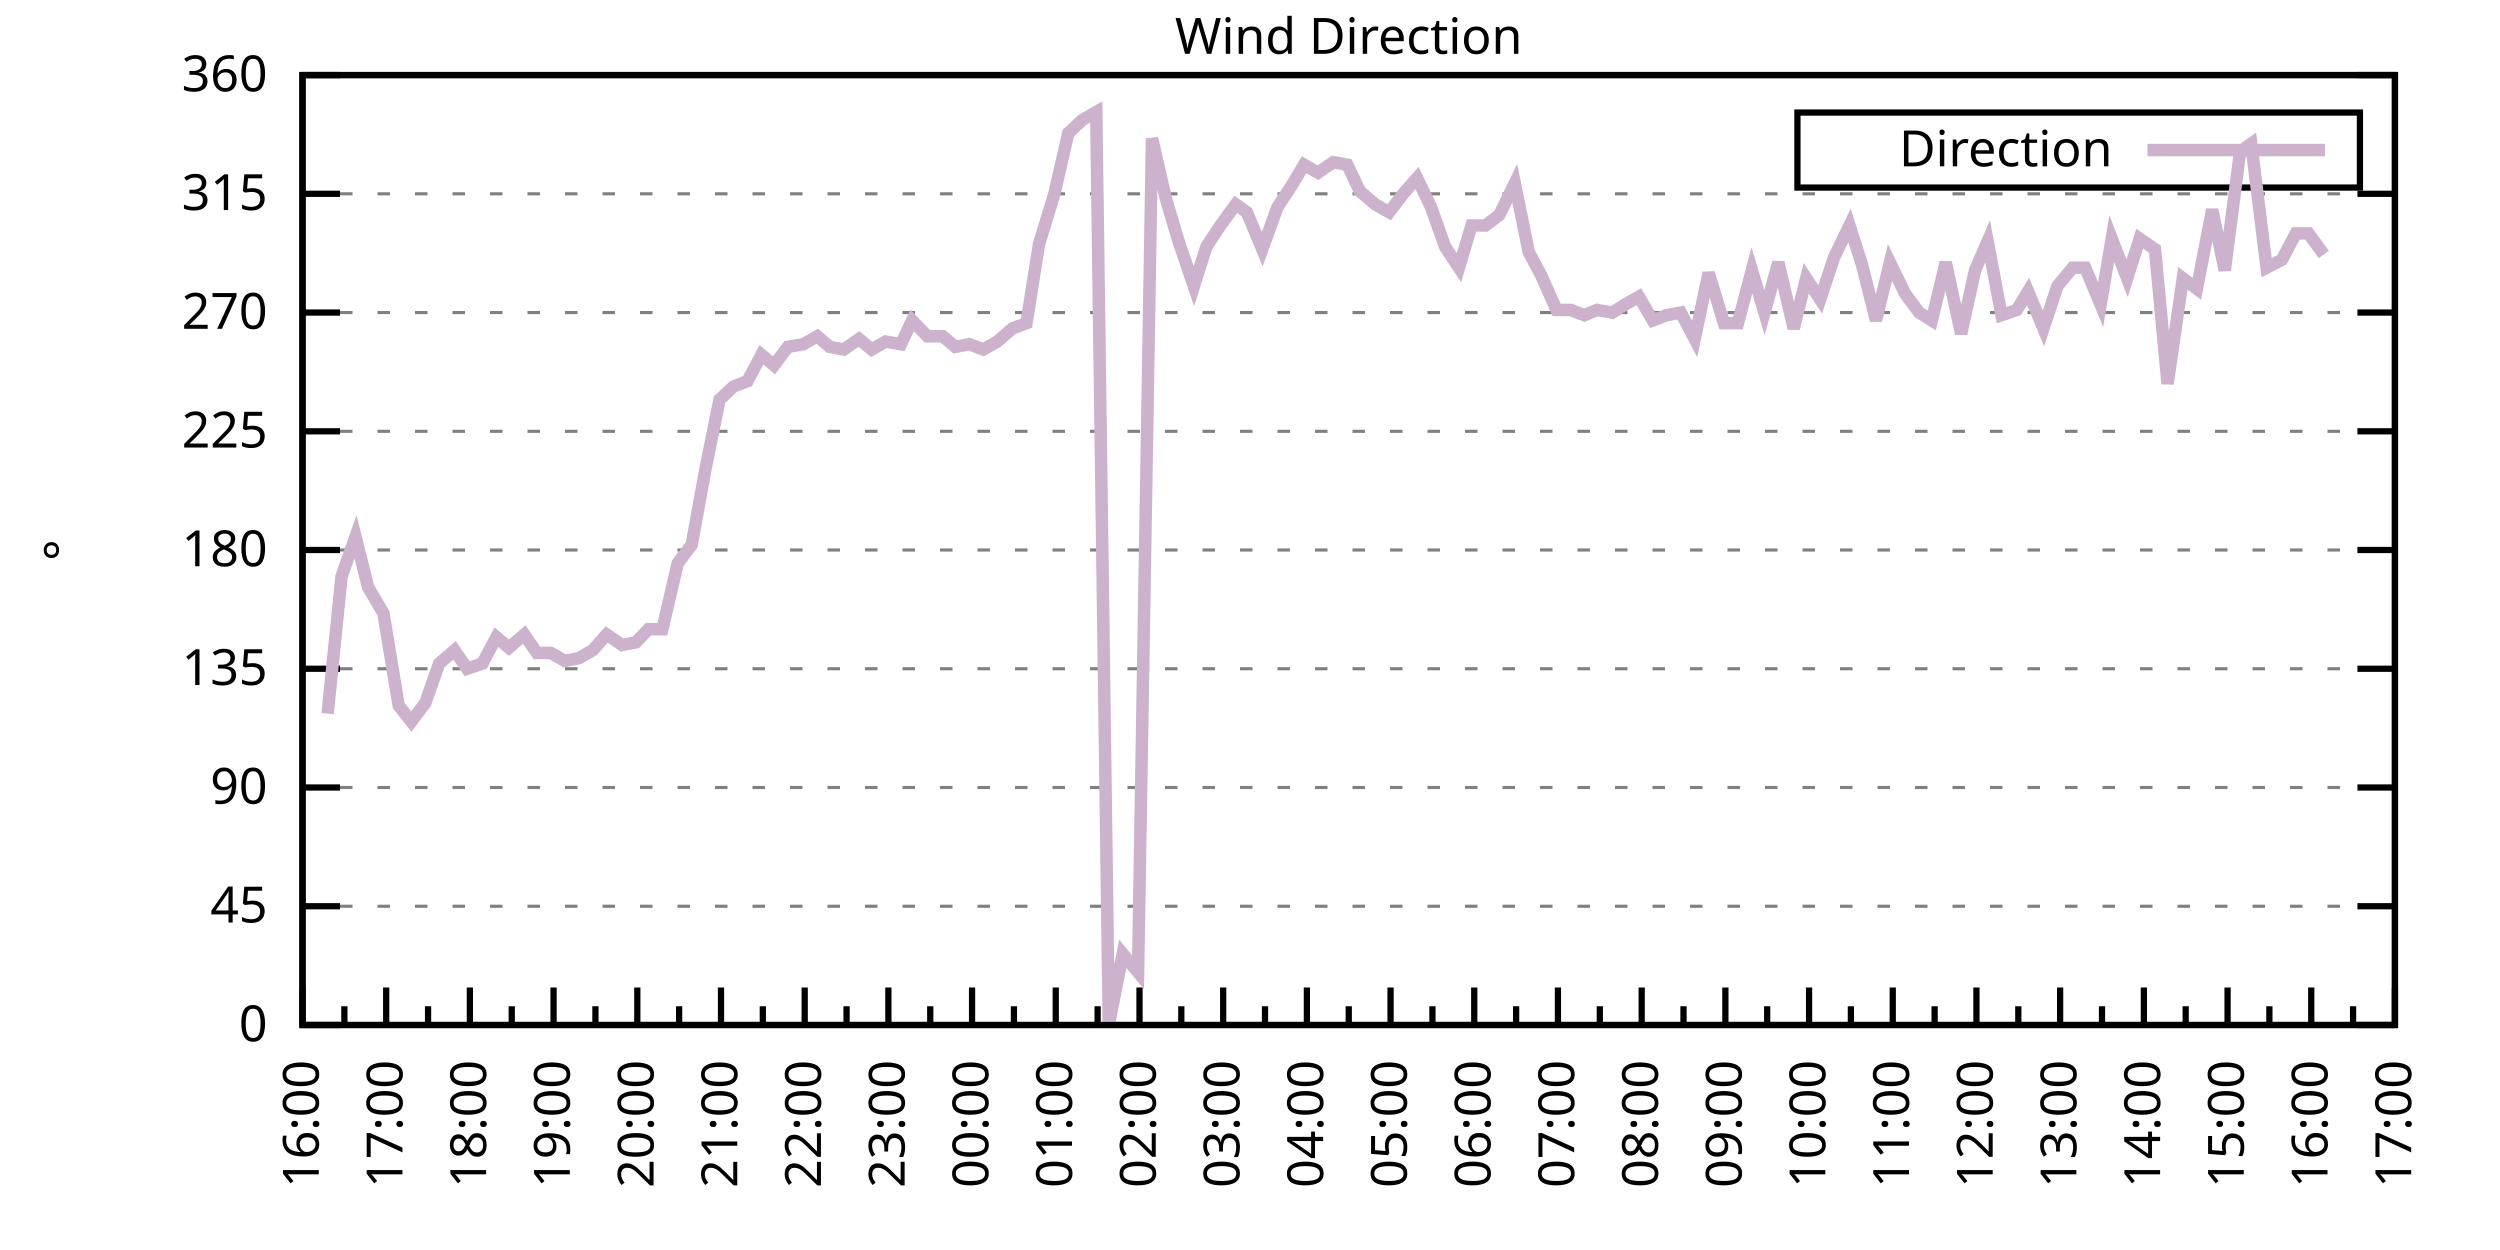
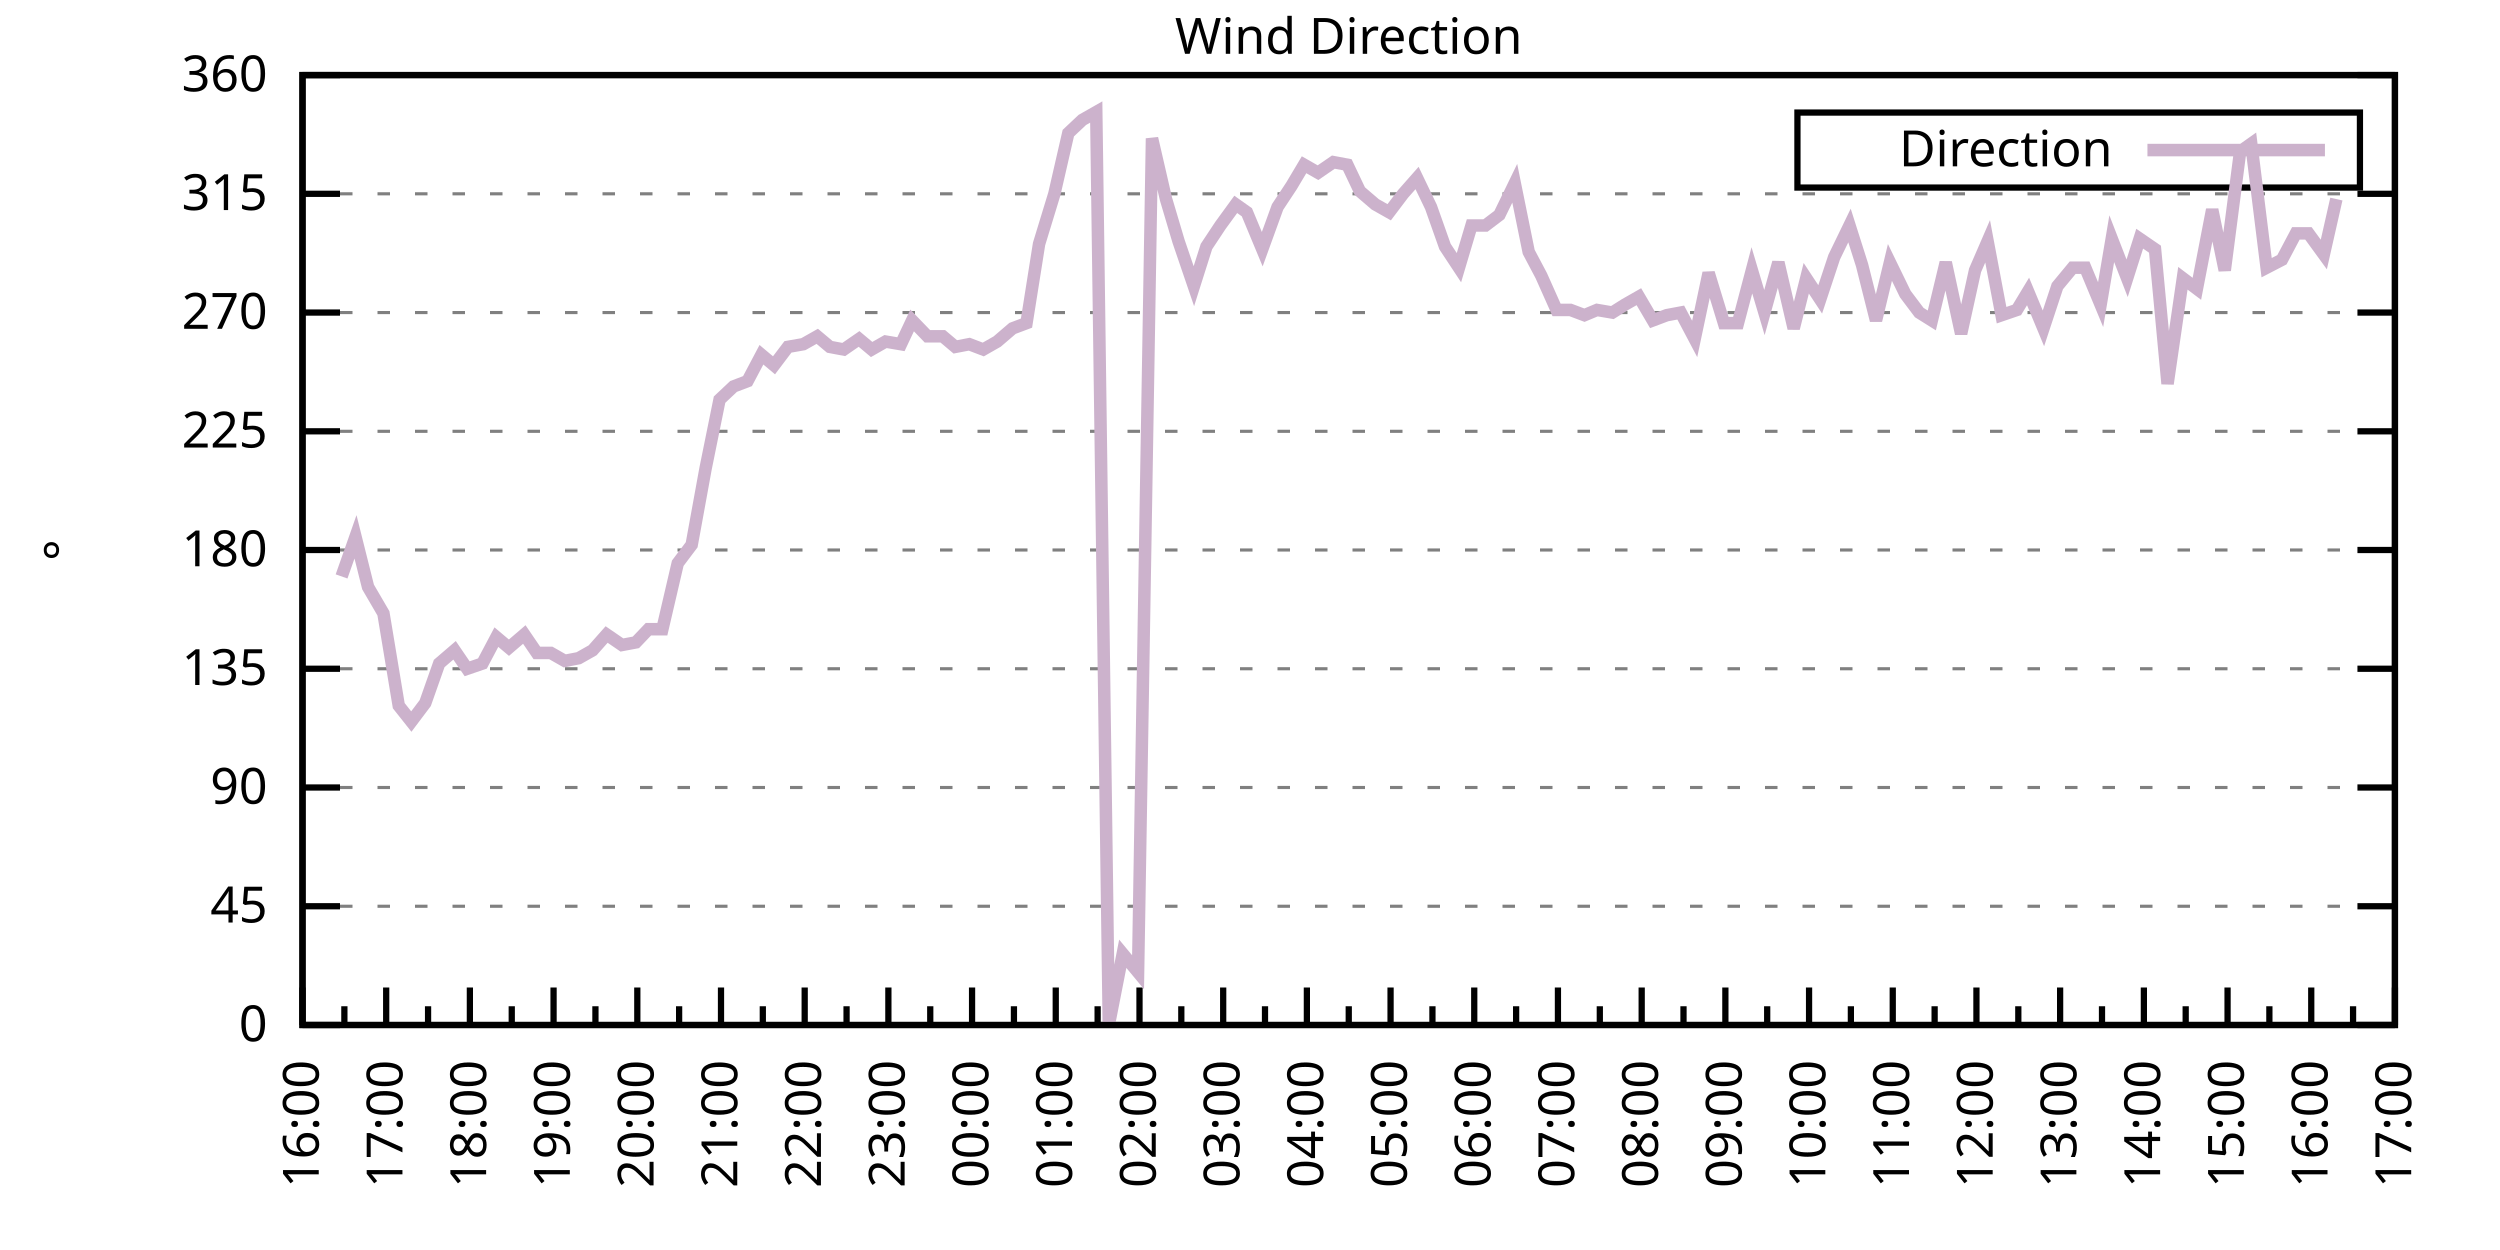
<svg xmlns="http://www.w3.org/2000/svg" xmlns:xlink="http://www.w3.org/1999/xlink" width="400" height="200" viewBox="0 0 400 200">
  <g id="gnuplot_canvas">
    <rect x="0" y="0" width="400" height="200" fill="none" />
    <defs>
      <circle id="gpDot" r="0.5" stroke-width="0.5" stroke="currentColor" />
      <path id="gpPt0" stroke-width="0.333" stroke="currentColor" d="M-1,0 h2 M0,-1 v2" />
      <path id="gpPt1" stroke-width="0.333" stroke="currentColor" d="M-1,-1 L1,1 M1,-1 L-1,1" />
      <path id="gpPt2" stroke-width="0.333" stroke="currentColor" d="M-1,0 L1,0 M0,-1 L0,1 M-1,-1 L1,1 M-1,1 L1,-1" />
      <rect id="gpPt3" stroke-width="0.333" stroke="currentColor" x="-1" y="-1" width="2" height="2" />
      <rect id="gpPt4" stroke-width="0.333" stroke="currentColor" fill="currentColor" x="-1" y="-1" width="2" height="2" />
      <circle id="gpPt5" stroke-width="0.333" stroke="currentColor" cx="0" cy="0" r="1" />
      <use xlink:href="#gpPt5" id="gpPt6" fill="currentColor" stroke="none" />
      <path id="gpPt7" stroke-width="0.333" stroke="currentColor" d="M0,-1.33 L-1.33,0.67 L1.33,0.67 z" />
      <use xlink:href="#gpPt7" id="gpPt8" fill="currentColor" stroke="none" />
      <use xlink:href="#gpPt7" id="gpPt9" stroke="currentColor" transform="rotate(180)" />
      <use xlink:href="#gpPt9" id="gpPt10" fill="currentColor" stroke="none" />
      <use xlink:href="#gpPt3" id="gpPt11" stroke="currentColor" transform="rotate(45)" />
      <use xlink:href="#gpPt11" id="gpPt12" fill="currentColor" stroke="none" />
      <path id="gpPt13" stroke-width="0.333" stroke="currentColor" d="M0,1.330 L1.265,0.411 L0.782,-1.067 L-0.782,-1.076 L-1.265,0.411 z" />
      <use xlink:href="#gpPt13" id="gpPt14" fill="currentColor" stroke="none" />
      <filter id="textbox" filterUnits="objectBoundingBox" x="0" y="0" height="1" width="1">
        <feFlood flood-color="white" flood-opacity="1" result="bgnd" />
        <feComposite in="SourceGraphic" in2="bgnd" operator="atop" />
      </filter>
      <filter id="greybox" filterUnits="objectBoundingBox" x="0" y="0" height="1" width="1">
        <feFlood flood-color="lightgrey" flood-opacity="1" result="grey" />
        <feComposite in="SourceGraphic" in2="grey" operator="atop" />
      </filter>
    </defs>
    <g fill="none" color="white" stroke="currentColor" stroke-width="1.00" stroke-linecap="butt" stroke-linejoin="miter">
</g>
    <g fill="none" color="black" stroke="currentColor" stroke-width="1.00" stroke-linecap="butt" stroke-linejoin="miter">
      <g stroke="none" shape-rendering="crispEdges">
        <polygon fill="rgb(255, 255, 255)" points="48.40,164.00 383.18,164.00 383.18,12.02 48.40,12.02 " />
      </g>
    </g>
    <g fill="none" color="black" stroke="currentColor" stroke-width="1.00" stroke-linecap="butt" stroke-linejoin="miter">
</g>
    <g fill="none" color="black" stroke="black" stroke-width="0.50" stroke-linecap="butt" stroke-linejoin="miter">
</g>
    <g fill="none" color="gray" stroke="currentColor" stroke-width="0.50" stroke-linecap="butt" stroke-linejoin="miter">
      <path stroke="gray" stroke-dasharray="2,4" class="gridline" d="M48.40,164.00 L383.19,164.00  " />
    </g>
    <g fill="none" color="gray" stroke="gray" stroke-width="1.00" stroke-linecap="butt" stroke-linejoin="miter">
</g>
    <g fill="none" color="black" stroke="currentColor" stroke-width="1.00" stroke-linecap="butt" stroke-linejoin="miter">
      <path stroke="black" d="M48.40,164.00 L54.40,164.00 M383.19,164.00 L377.19,164.00  " />
      <g transform="translate(42.80,166.60)" stroke="none" fill="black" font-family="Sans" font-size="8.00" text-anchor="end">
        <text>
          <tspan font-family="Sans"> 0</tspan>
        </text>
      </g>
    </g>
    <g fill="none" color="black" stroke="currentColor" stroke-width="1.00" stroke-linecap="butt" stroke-linejoin="miter">
</g>
    <g fill="none" color="black" stroke="black" stroke-width="0.50" stroke-linecap="butt" stroke-linejoin="miter">
</g>
    <g fill="none" color="gray" stroke="currentColor" stroke-width="0.50" stroke-linecap="butt" stroke-linejoin="miter">
      <path stroke="gray" stroke-dasharray="2,4" class="gridline" d="M48.40,145.00 L383.19,145.00  " />
    </g>
    <g fill="none" color="gray" stroke="gray" stroke-width="1.00" stroke-linecap="butt" stroke-linejoin="miter">
</g>
    <g fill="none" color="black" stroke="currentColor" stroke-width="1.00" stroke-linecap="butt" stroke-linejoin="miter">
      <path stroke="black" d="M48.40,145.00 L54.40,145.00 M383.19,145.00 L377.19,145.00  " />
      <g transform="translate(42.80,147.60)" stroke="none" fill="black" font-family="Sans" font-size="8.00" text-anchor="end">
        <text>
          <tspan font-family="Sans"> 45</tspan>
        </text>
      </g>
    </g>
    <g fill="none" color="black" stroke="currentColor" stroke-width="1.00" stroke-linecap="butt" stroke-linejoin="miter">
</g>
    <g fill="none" color="black" stroke="black" stroke-width="0.50" stroke-linecap="butt" stroke-linejoin="miter">
</g>
    <g fill="none" color="gray" stroke="currentColor" stroke-width="0.50" stroke-linecap="butt" stroke-linejoin="miter">
      <path stroke="gray" stroke-dasharray="2,4" class="gridline" d="M48.40,126.00 L383.19,126.00  " />
    </g>
    <g fill="none" color="gray" stroke="gray" stroke-width="1.00" stroke-linecap="butt" stroke-linejoin="miter">
</g>
    <g fill="none" color="black" stroke="currentColor" stroke-width="1.00" stroke-linecap="butt" stroke-linejoin="miter">
      <path stroke="black" d="M48.40,126.00 L54.40,126.00 M383.19,126.00 L377.19,126.00  " />
      <g transform="translate(42.80,128.60)" stroke="none" fill="black" font-family="Sans" font-size="8.00" text-anchor="end">
        <text>
          <tspan font-family="Sans"> 90</tspan>
        </text>
      </g>
    </g>
    <g fill="none" color="black" stroke="currentColor" stroke-width="1.00" stroke-linecap="butt" stroke-linejoin="miter">
</g>
    <g fill="none" color="black" stroke="black" stroke-width="0.50" stroke-linecap="butt" stroke-linejoin="miter">
</g>
    <g fill="none" color="gray" stroke="currentColor" stroke-width="0.50" stroke-linecap="butt" stroke-linejoin="miter">
      <path stroke="gray" stroke-dasharray="2,4" class="gridline" d="M48.40,107.00 L383.19,107.00  " />
    </g>
    <g fill="none" color="gray" stroke="gray" stroke-width="1.00" stroke-linecap="butt" stroke-linejoin="miter">
</g>
    <g fill="none" color="black" stroke="currentColor" stroke-width="1.00" stroke-linecap="butt" stroke-linejoin="miter">
      <path stroke="black" d="M48.40,107.00 L54.40,107.00 M383.19,107.00 L377.19,107.00  " />
      <g transform="translate(42.80,109.60)" stroke="none" fill="black" font-family="Sans" font-size="8.00" text-anchor="end">
        <text>
          <tspan font-family="Sans"> 135</tspan>
        </text>
      </g>
    </g>
    <g fill="none" color="black" stroke="currentColor" stroke-width="1.00" stroke-linecap="butt" stroke-linejoin="miter">
</g>
    <g fill="none" color="black" stroke="black" stroke-width="0.50" stroke-linecap="butt" stroke-linejoin="miter">
</g>
    <g fill="none" color="gray" stroke="currentColor" stroke-width="0.50" stroke-linecap="butt" stroke-linejoin="miter">
      <path stroke="gray" stroke-dasharray="2,4" class="gridline" d="M48.40,88.00 L383.19,88.00  " />
    </g>
    <g fill="none" color="gray" stroke="gray" stroke-width="1.00" stroke-linecap="butt" stroke-linejoin="miter">
</g>
    <g fill="none" color="black" stroke="currentColor" stroke-width="1.00" stroke-linecap="butt" stroke-linejoin="miter">
      <path stroke="black" d="M48.40,88.00 L54.40,88.00 M383.19,88.00 L377.19,88.00  " />
      <g transform="translate(42.80,90.60)" stroke="none" fill="black" font-family="Sans" font-size="8.00" text-anchor="end">
        <text>
          <tspan font-family="Sans"> 180</tspan>
        </text>
      </g>
    </g>
    <g fill="none" color="black" stroke="currentColor" stroke-width="1.00" stroke-linecap="butt" stroke-linejoin="miter">
</g>
    <g fill="none" color="black" stroke="black" stroke-width="0.50" stroke-linecap="butt" stroke-linejoin="miter">
</g>
    <g fill="none" color="gray" stroke="currentColor" stroke-width="0.50" stroke-linecap="butt" stroke-linejoin="miter">
      <path stroke="gray" stroke-dasharray="2,4" class="gridline" d="M48.40,69.01 L383.19,69.01  " />
    </g>
    <g fill="none" color="gray" stroke="gray" stroke-width="1.00" stroke-linecap="butt" stroke-linejoin="miter">
</g>
    <g fill="none" color="black" stroke="currentColor" stroke-width="1.00" stroke-linecap="butt" stroke-linejoin="miter">
      <path stroke="black" d="M48.40,69.01 L54.40,69.01 M383.19,69.01 L377.19,69.01  " />
      <g transform="translate(42.80,71.61)" stroke="none" fill="black" font-family="Sans" font-size="8.00" text-anchor="end">
        <text>
          <tspan font-family="Sans"> 225</tspan>
        </text>
      </g>
    </g>
    <g fill="none" color="black" stroke="currentColor" stroke-width="1.00" stroke-linecap="butt" stroke-linejoin="miter">
</g>
    <g fill="none" color="black" stroke="black" stroke-width="0.50" stroke-linecap="butt" stroke-linejoin="miter">
</g>
    <g fill="none" color="gray" stroke="currentColor" stroke-width="0.50" stroke-linecap="butt" stroke-linejoin="miter">
      <path stroke="gray" stroke-dasharray="2,4" class="gridline" d="M48.40,50.01 L383.19,50.01  " />
    </g>
    <g fill="none" color="gray" stroke="gray" stroke-width="1.00" stroke-linecap="butt" stroke-linejoin="miter">
</g>
    <g fill="none" color="black" stroke="currentColor" stroke-width="1.00" stroke-linecap="butt" stroke-linejoin="miter">
      <path stroke="black" d="M48.40,50.01 L54.40,50.01 M383.19,50.01 L377.19,50.01  " />
      <g transform="translate(42.80,52.61)" stroke="none" fill="black" font-family="Sans" font-size="8.00" text-anchor="end">
        <text>
          <tspan font-family="Sans"> 270</tspan>
        </text>
      </g>
    </g>
    <g fill="none" color="black" stroke="currentColor" stroke-width="1.00" stroke-linecap="butt" stroke-linejoin="miter">
</g>
    <g fill="none" color="black" stroke="black" stroke-width="0.50" stroke-linecap="butt" stroke-linejoin="miter">
</g>
    <g fill="none" color="gray" stroke="currentColor" stroke-width="0.50" stroke-linecap="butt" stroke-linejoin="miter">
      <path stroke="gray" stroke-dasharray="2,4" class="gridline" d="M48.40,31.01 L383.19,31.01  " />
    </g>
    <g fill="none" color="gray" stroke="gray" stroke-width="1.00" stroke-linecap="butt" stroke-linejoin="miter">
</g>
    <g fill="none" color="black" stroke="currentColor" stroke-width="1.00" stroke-linecap="butt" stroke-linejoin="miter">
      <path stroke="black" d="M48.40,31.01 L54.40,31.01 M383.19,31.01 L377.19,31.01  " />
      <g transform="translate(42.80,33.61)" stroke="none" fill="black" font-family="Sans" font-size="8.00" text-anchor="end">
        <text>
          <tspan font-family="Sans"> 315</tspan>
        </text>
      </g>
    </g>
    <g fill="none" color="black" stroke="currentColor" stroke-width="1.00" stroke-linecap="butt" stroke-linejoin="miter">
</g>
    <g fill="none" color="black" stroke="black" stroke-width="0.50" stroke-linecap="butt" stroke-linejoin="miter">
</g>
    <g fill="none" color="gray" stroke="currentColor" stroke-width="0.50" stroke-linecap="butt" stroke-linejoin="miter">
      <path stroke="gray" stroke-dasharray="2,4" class="gridline" d="M48.40,12.01 L383.19,12.01  " />
    </g>
    <g fill="none" color="gray" stroke="gray" stroke-width="1.00" stroke-linecap="butt" stroke-linejoin="miter">
</g>
    <g fill="none" color="black" stroke="currentColor" stroke-width="1.00" stroke-linecap="butt" stroke-linejoin="miter">
      <path stroke="black" d="M48.40,12.01 L54.40,12.01 M383.19,12.01 L377.19,12.01  " />
      <g transform="translate(42.80,14.61)" stroke="none" fill="black" font-family="Sans" font-size="8.00" text-anchor="end">
        <text>
          <tspan font-family="Sans"> 360</tspan>
        </text>
      </g>
    </g>
    <g fill="none" color="black" stroke="currentColor" stroke-width="1.00" stroke-linecap="butt" stroke-linejoin="miter">
      <path stroke="black" d="M48.40,164.00 L48.40,158.00  " />
      <g transform="translate(51.00,169.60) rotate(270)" stroke="none" fill="black" font-family="Sans" font-size="8.00" text-anchor="end">
        <text>
          <tspan font-family="Sans">16:00</tspan>
        </text>
      </g>
    </g>
    <g fill="none" color="black" stroke="currentColor" stroke-width="1.00" stroke-linecap="butt" stroke-linejoin="miter">
      <path stroke="black" d="M55.10,164.00 L55.10,161.00 M61.79,164.00 L61.79,158.00  " />
      <g transform="translate(64.39,169.60) rotate(270)" stroke="none" fill="black" font-family="Sans" font-size="8.00" text-anchor="end">
        <text>
          <tspan font-family="Sans">17:00</tspan>
        </text>
      </g>
    </g>
    <g fill="none" color="black" stroke="currentColor" stroke-width="1.00" stroke-linecap="butt" stroke-linejoin="miter">
      <path stroke="black" d="M68.49,164.00 L68.49,161.00 M75.18,164.00 L75.18,158.00  " />
      <g transform="translate(77.78,169.60) rotate(270)" stroke="none" fill="black" font-family="Sans" font-size="8.00" text-anchor="end">
        <text>
          <tspan font-family="Sans">18:00</tspan>
        </text>
      </g>
    </g>
    <g fill="none" color="black" stroke="currentColor" stroke-width="1.00" stroke-linecap="butt" stroke-linejoin="miter">
      <path stroke="black" d="M81.88,164.00 L81.88,161.00 M88.57,164.00 L88.57,158.00  " />
      <g transform="translate(91.17,169.60) rotate(270)" stroke="none" fill="black" font-family="Sans" font-size="8.00" text-anchor="end">
        <text>
          <tspan font-family="Sans">19:00</tspan>
        </text>
      </g>
    </g>
    <g fill="none" color="black" stroke="currentColor" stroke-width="1.00" stroke-linecap="butt" stroke-linejoin="miter">
      <path stroke="black" d="M95.27,164.00 L95.27,161.00 M101.97,164.00 L101.97,158.00  " />
      <g transform="translate(104.57,169.60) rotate(270)" stroke="none" fill="black" font-family="Sans" font-size="8.00" text-anchor="end">
        <text>
          <tspan font-family="Sans">20:00</tspan>
        </text>
      </g>
    </g>
    <g fill="none" color="black" stroke="currentColor" stroke-width="1.00" stroke-linecap="butt" stroke-linejoin="miter">
      <path stroke="black" d="M108.66,164.00 L108.66,161.00 M115.36,164.00 L115.36,158.00  " />
      <g transform="translate(117.96,169.60) rotate(270)" stroke="none" fill="black" font-family="Sans" font-size="8.00" text-anchor="end">
        <text>
          <tspan font-family="Sans">21:00</tspan>
        </text>
      </g>
    </g>
    <g fill="none" color="black" stroke="currentColor" stroke-width="1.00" stroke-linecap="butt" stroke-linejoin="miter">
      <path stroke="black" d="M122.05,164.00 L122.05,161.00 M128.75,164.00 L128.75,158.00  " />
      <g transform="translate(131.35,169.60) rotate(270)" stroke="none" fill="black" font-family="Sans" font-size="8.00" text-anchor="end">
        <text>
          <tspan font-family="Sans">22:00</tspan>
        </text>
      </g>
    </g>
    <g fill="none" color="black" stroke="currentColor" stroke-width="1.00" stroke-linecap="butt" stroke-linejoin="miter">
      <path stroke="black" d="M135.45,164.00 L135.45,161.00 M142.14,164.00 L142.14,158.00  " />
      <g transform="translate(144.74,169.60) rotate(270)" stroke="none" fill="black" font-family="Sans" font-size="8.00" text-anchor="end">
        <text>
          <tspan font-family="Sans">23:00</tspan>
        </text>
      </g>
    </g>
    <g fill="none" color="black" stroke="currentColor" stroke-width="1.00" stroke-linecap="butt" stroke-linejoin="miter">
      <path stroke="black" d="M148.84,164.00 L148.84,161.00 M155.53,164.00 L155.53,158.00  " />
      <g transform="translate(158.13,169.60) rotate(270)" stroke="none" fill="black" font-family="Sans" font-size="8.00" text-anchor="end">
        <text>
          <tspan font-family="Sans">00:00</tspan>
        </text>
      </g>
    </g>
    <g fill="none" color="black" stroke="currentColor" stroke-width="1.00" stroke-linecap="butt" stroke-linejoin="miter">
      <path stroke="black" d="M162.23,164.00 L162.23,161.00 M168.92,164.00 L168.92,158.00  " />
      <g transform="translate(171.52,169.60) rotate(270)" stroke="none" fill="black" font-family="Sans" font-size="8.00" text-anchor="end">
        <text>
          <tspan font-family="Sans">01:00</tspan>
        </text>
      </g>
    </g>
    <g fill="none" color="black" stroke="currentColor" stroke-width="1.00" stroke-linecap="butt" stroke-linejoin="miter">
      <path stroke="black" d="M175.62,164.00 L175.62,161.00 M182.32,164.00 L182.32,158.00  " />
      <g transform="translate(184.92,169.60) rotate(270)" stroke="none" fill="black" font-family="Sans" font-size="8.00" text-anchor="end">
        <text>
          <tspan font-family="Sans">02:00</tspan>
        </text>
      </g>
    </g>
    <g fill="none" color="black" stroke="currentColor" stroke-width="1.00" stroke-linecap="butt" stroke-linejoin="miter">
      <path stroke="black" d="M189.01,164.00 L189.01,161.00 M195.71,164.00 L195.71,158.00  " />
      <g transform="translate(198.31,169.60) rotate(270)" stroke="none" fill="black" font-family="Sans" font-size="8.00" text-anchor="end">
        <text>
          <tspan font-family="Sans">03:00</tspan>
        </text>
      </g>
    </g>
    <g fill="none" color="black" stroke="currentColor" stroke-width="1.00" stroke-linecap="butt" stroke-linejoin="miter">
      <path stroke="black" d="M202.40,164.00 L202.40,161.00 M209.10,164.00 L209.10,158.00  " />
      <g transform="translate(211.70,169.60) rotate(270)" stroke="none" fill="black" font-family="Sans" font-size="8.00" text-anchor="end">
        <text>
          <tspan font-family="Sans">04:00</tspan>
        </text>
      </g>
    </g>
    <g fill="none" color="black" stroke="currentColor" stroke-width="1.00" stroke-linecap="butt" stroke-linejoin="miter">
      <path stroke="black" d="M215.80,164.00 L215.80,161.00 M222.49,164.00 L222.49,158.00  " />
      <g transform="translate(225.09,169.60) rotate(270)" stroke="none" fill="black" font-family="Sans" font-size="8.00" text-anchor="end">
        <text>
          <tspan font-family="Sans">05:00</tspan>
        </text>
      </g>
    </g>
    <g fill="none" color="black" stroke="currentColor" stroke-width="1.00" stroke-linecap="butt" stroke-linejoin="miter">
      <path stroke="black" d="M229.19,164.00 L229.19,161.00 M235.88,164.00 L235.88,158.00  " />
      <g transform="translate(238.48,169.60) rotate(270)" stroke="none" fill="black" font-family="Sans" font-size="8.00" text-anchor="end">
        <text>
          <tspan font-family="Sans">06:00</tspan>
        </text>
      </g>
    </g>
    <g fill="none" color="black" stroke="currentColor" stroke-width="1.00" stroke-linecap="butt" stroke-linejoin="miter">
      <path stroke="black" d="M242.58,164.00 L242.58,161.00 M249.27,164.00 L249.27,158.00  " />
      <g transform="translate(251.87,169.60) rotate(270)" stroke="none" fill="black" font-family="Sans" font-size="8.00" text-anchor="end">
        <text>
          <tspan font-family="Sans">07:00</tspan>
        </text>
      </g>
    </g>
    <g fill="none" color="black" stroke="currentColor" stroke-width="1.00" stroke-linecap="butt" stroke-linejoin="miter">
      <path stroke="black" d="M255.97,164.00 L255.97,161.00 M262.67,164.00 L262.67,158.00  " />
      <g transform="translate(265.27,169.60) rotate(270)" stroke="none" fill="black" font-family="Sans" font-size="8.00" text-anchor="end">
        <text>
          <tspan font-family="Sans">08:00</tspan>
        </text>
      </g>
    </g>
    <g fill="none" color="black" stroke="currentColor" stroke-width="1.00" stroke-linecap="butt" stroke-linejoin="miter">
      <path stroke="black" d="M269.36,164.00 L269.36,161.00 M276.06,164.00 L276.06,158.00  " />
      <g transform="translate(278.66,169.60) rotate(270)" stroke="none" fill="black" font-family="Sans" font-size="8.00" text-anchor="end">
        <text>
          <tspan font-family="Sans">09:00</tspan>
        </text>
      </g>
    </g>
    <g fill="none" color="black" stroke="currentColor" stroke-width="1.00" stroke-linecap="butt" stroke-linejoin="miter">
      <path stroke="black" d="M282.75,164.00 L282.75,161.00 M289.45,164.00 L289.45,158.00  " />
      <g transform="translate(292.05,169.60) rotate(270)" stroke="none" fill="black" font-family="Sans" font-size="8.00" text-anchor="end">
        <text>
          <tspan font-family="Sans">10:00</tspan>
        </text>
      </g>
    </g>
    <g fill="none" color="black" stroke="currentColor" stroke-width="1.00" stroke-linecap="butt" stroke-linejoin="miter">
      <path stroke="black" d="M296.14,164.00 L296.14,161.00 M302.84,164.00 L302.84,158.00  " />
      <g transform="translate(305.44,169.60) rotate(270)" stroke="none" fill="black" font-family="Sans" font-size="8.00" text-anchor="end">
        <text>
          <tspan font-family="Sans">11:00</tspan>
        </text>
      </g>
    </g>
    <g fill="none" color="black" stroke="currentColor" stroke-width="1.00" stroke-linecap="butt" stroke-linejoin="miter">
      <path stroke="black" d="M309.54,164.00 L309.54,161.00 M316.23,164.00 L316.23,158.00  " />
      <g transform="translate(318.83,169.60) rotate(270)" stroke="none" fill="black" font-family="Sans" font-size="8.00" text-anchor="end">
        <text>
          <tspan font-family="Sans">12:00</tspan>
        </text>
      </g>
    </g>
    <g fill="none" color="black" stroke="currentColor" stroke-width="1.00" stroke-linecap="butt" stroke-linejoin="miter">
      <path stroke="black" d="M322.93,164.00 L322.93,161.00 M329.62,164.00 L329.62,158.00  " />
      <g transform="translate(332.22,169.60) rotate(270)" stroke="none" fill="black" font-family="Sans" font-size="8.00" text-anchor="end">
        <text>
          <tspan font-family="Sans">13:00</tspan>
        </text>
      </g>
    </g>
    <g fill="none" color="black" stroke="currentColor" stroke-width="1.00" stroke-linecap="butt" stroke-linejoin="miter">
      <path stroke="black" d="M336.32,164.00 L336.32,161.00 M343.02,164.00 L343.02,158.00  " />
      <g transform="translate(345.62,169.60) rotate(270)" stroke="none" fill="black" font-family="Sans" font-size="8.00" text-anchor="end">
        <text>
          <tspan font-family="Sans">14:00</tspan>
        </text>
      </g>
    </g>
    <g fill="none" color="black" stroke="currentColor" stroke-width="1.00" stroke-linecap="butt" stroke-linejoin="miter">
      <path stroke="black" d="M349.71,164.00 L349.71,161.00 M356.41,164.00 L356.41,158.00  " />
      <g transform="translate(359.01,169.60) rotate(270)" stroke="none" fill="black" font-family="Sans" font-size="8.00" text-anchor="end">
        <text>
          <tspan font-family="Sans">15:00</tspan>
        </text>
      </g>
    </g>
    <g fill="none" color="black" stroke="currentColor" stroke-width="1.00" stroke-linecap="butt" stroke-linejoin="miter">
      <path stroke="black" d="M363.10,164.00 L363.10,161.00 M369.80,164.00 L369.80,158.00  " />
      <g transform="translate(372.40,169.60) rotate(270)" stroke="none" fill="black" font-family="Sans" font-size="8.00" text-anchor="end">
        <text>
          <tspan font-family="Sans">16:00</tspan>
        </text>
      </g>
    </g>
    <g fill="none" color="black" stroke="currentColor" stroke-width="1.00" stroke-linecap="butt" stroke-linejoin="miter">
      <path stroke="black" d="M376.49,164.00 L376.49,161.00 M383.19,164.00 L383.19,158.00  " />
      <g transform="translate(385.79,169.60) rotate(270)" stroke="none" fill="black" font-family="Sans" font-size="8.00" text-anchor="end">
        <text>
          <tspan font-family="Sans">17:00</tspan>
        </text>
      </g>
    </g>
    <g fill="none" color="black" stroke="currentColor" stroke-width="1.00" stroke-linecap="butt" stroke-linejoin="miter">
</g>
    <g fill="none" color="black" stroke="currentColor" stroke-width="1.00" stroke-linecap="butt" stroke-linejoin="miter">
      <path stroke="black" d="M48.40,12.01 L48.40,164.00 L383.19,164.00 L383.19,12.01 L48.40,12.01 Z  " />
    </g>
    <g fill="none" color="black" stroke="currentColor" stroke-width="1.00" stroke-linecap="butt" stroke-linejoin="miter">
      <g transform="translate(12.80,88.01) rotate(270)" stroke="none" fill="black" font-family="Sans" font-size="8.00" text-anchor="middle">
        <text>
          <tspan font-family="Sans">°</tspan>
        </text>
      </g>
    </g>
    <g fill="none" color="black" stroke="currentColor" stroke-width="1.00" stroke-linecap="butt" stroke-linejoin="miter">
</g>
    <g fill="none" color="black" stroke="currentColor" stroke-width="1.00" stroke-linecap="butt" stroke-linejoin="miter">
      <path stroke="black" d="M287.59,30.01 L287.59,18.01 L377.59,18.01 L377.59,30.01 L287.59,30.01 Z  " />
    </g>
    <g id="Wind_direction_plot_1">
      <g fill="none" color="white" stroke="black" stroke-width="2.00" stroke-linecap="butt" stroke-linejoin="miter">
</g>
      <g fill="none" color="black" stroke="currentColor" stroke-width="2.00" stroke-linecap="butt" stroke-linejoin="miter">
        <g transform="translate(337.99,26.61)" stroke="none" fill="black" font-family="Sans" font-size="8.00" text-anchor="end">
          <text>
            <tspan font-family="Sans">Direction</tspan>
          </text>
        </g>
      </g>
      <g fill="none" color="black" stroke="currentColor" stroke-width="2.00" stroke-linecap="butt" stroke-linejoin="miter">
-         <path stroke="rgb(204, 178, 204)" d="M343.59,24.01 L371.99,24.01 M52.42,114.18 L54.65,92.23 L56.88,85.89 L58.89,93.92 L61.35,98.14 L63.80,112.91   L65.81,115.45 L68.04,112.49 L70.27,106.16 L72.73,104.05 L74.74,107.00 L77.19,106.16 L79.42,101.94 L81.43,103.63   L83.89,101.52 L85.90,104.47 L88.13,104.47 L90.36,105.74 L92.59,105.31 L94.82,104.05 L97.06,101.52 L99.51,103.20   L101.74,102.78 L103.75,100.67 L105.98,100.67 L108.44,90.12 L110.67,87.16 L112.90,74.92 L115.13,63.94 L117.37,61.83   L119.60,60.98 L121.83,56.76 L123.84,58.45 L126.07,55.50 L128.53,55.07 L130.76,53.81 L132.77,55.50 L135.00,55.92   L137.45,54.23 L139.46,55.92 L141.69,54.65 L144.15,55.07 L145.94,51.27 L148.39,53.81 L150.85,53.81 L152.85,55.50   L155.09,55.07 L157.32,55.92 L159.55,54.65 L162.01,52.54 L164.24,51.70 L166.25,39.03 L168.70,31.01 L170.93,21.30   L173.17,19.19 L175.40,17.92 L177.41,164.00 L179.64,152.60 L182.09,155.56 L184.32,22.14 L186.56,31.85 L188.57,38.61   L191.02,45.79 L193.03,39.45 L195.26,36.08 L197.72,32.70 L199.50,33.96 L201.96,39.87 L204.41,33.12 L206.64,29.74   L208.65,26.36 L210.88,27.63 L213.34,25.94 L215.57,26.36 L217.58,30.59 L220.04,32.70 L222.27,33.96 L224.50,31.01   L226.73,28.48 L228.96,33.12 L231.20,39.45 L233.43,42.83 L235.44,36.08 L237.67,36.08 L239.90,34.39 L242.36,29.32   L244.59,40.30 L246.60,44.10 L249.05,49.59 L251.28,49.59 L253.51,50.43 L255.52,49.59 L257.98,50.01 L259.99,48.74   L262.22,47.47 L264.45,51.27 L266.68,50.43 L268.92,50.01 L271.15,54.23 L273.38,43.67 L275.83,51.70 L278.07,51.70   L280.30,43.25 L282.31,50.01 L284.54,41.99 L286.99,52.54 L289.00,44.52 L291.23,47.90 L293.47,41.14 L295.92,36.08   L297.93,42.41 L300.16,51.27 L302.39,41.99 L304.85,47.05 L307.08,50.01 L309.09,51.27 L311.32,41.99 L313.78,53.39   L316.01,43.25 L318.02,38.61 L320.25,50.43 L322.70,49.59 L324.49,46.63 L326.95,52.54 L329.18,45.79 L331.63,42.83   L333.64,42.83 L336.10,48.74 L337.88,38.19 L340.34,44.52 L342.35,38.19 L344.80,39.87 L346.81,61.41 L349.26,44.52   L351.50,46.21 L353.95,33.54 L355.96,43.25 L358.42,24.25 L360.20,22.99 L362.66,42.83 L365.11,41.56 L367.34,37.34   L369.35,37.34 L371.81,40.72  " />
+         <path stroke="rgb(204, 178, 204)" d="M343.59,24.01 L371.99,24.01 M54.65,92.23 L56.88,85.89 L58.89,93.92 L61.35,98.14 L63.80,112.91 L65.81,115.45   L68.04,112.49 L70.27,106.16 L72.73,104.05 L74.74,107.00 L77.19,106.16 L79.42,101.94 L81.43,103.63 L83.89,101.52   L85.90,104.47 L88.13,104.47 L90.36,105.74 L92.59,105.31 L94.82,104.05 L97.06,101.52 L99.51,103.20 L101.74,102.78   L103.75,100.67 L105.98,100.67 L108.44,90.12 L110.67,87.16 L112.90,74.92 L115.13,63.94 L117.37,61.83 L119.60,60.98   L121.83,56.76 L123.84,58.45 L126.07,55.50 L128.53,55.07 L130.76,53.81 L132.77,55.50 L135.00,55.92 L137.45,54.23   L139.46,55.92 L141.69,54.65 L144.15,55.07 L145.94,51.27 L148.39,53.81 L150.85,53.81 L152.85,55.50 L155.09,55.07   L157.32,55.92 L159.55,54.65 L162.01,52.54 L164.24,51.70 L166.25,39.03 L168.70,31.01 L170.93,21.30 L173.17,19.19   L175.40,17.92 L177.41,164.00 L179.64,152.60 L182.09,155.56 L184.32,22.14 L186.56,31.85 L188.57,38.61 L191.02,45.79   L193.03,39.45 L195.26,36.08 L197.72,32.70 L199.50,33.96 L201.96,39.87 L204.41,33.12 L206.64,29.74 L208.65,26.36   L210.88,27.63 L213.34,25.94 L215.57,26.36 L217.58,30.59 L220.04,32.70 L222.27,33.96 L224.50,31.01 L226.73,28.48   L228.96,33.12 L231.20,39.45 L233.43,42.83 L235.44,36.08 L237.67,36.08 L239.90,34.39 L242.36,29.32 L244.59,40.30   L246.60,44.10 L249.05,49.59 L251.28,49.59 L253.51,50.43 L255.52,49.59 L257.98,50.01 L259.99,48.74 L262.22,47.47   L264.45,51.27 L266.68,50.43 L268.92,50.01 L271.15,54.23 L273.38,43.67 L275.83,51.70 L278.07,51.70 L280.30,43.25   L282.31,50.01 L284.54,41.99 L286.99,52.54 L289.00,44.52 L291.23,47.90 L293.47,41.14 L295.92,36.08 L297.93,42.41   L300.16,51.27 L302.39,41.99 L304.85,47.05 L307.08,50.01 L309.09,51.27 L311.32,41.99 L313.78,53.39 L316.01,43.25   L318.02,38.61 L320.25,50.43 L322.70,49.59 L324.49,46.63 L326.95,52.54 L329.18,45.79 L331.63,42.83 L333.64,42.83   L336.10,48.74 L337.88,38.19 L340.34,44.52 L342.35,38.19 L344.80,39.87 L346.81,61.41 L349.26,44.52 L351.50,46.21   L353.95,33.54 L355.96,43.25 L358.42,24.25 L360.20,22.99 L362.66,42.83 L365.11,41.56 L367.34,37.34 L369.35,37.34   L371.81,40.72 L373.82,31.85  " />
      </g>
    </g>
    <g fill="none" color="black" stroke="currentColor" stroke-width="2.00" stroke-linecap="butt" stroke-linejoin="miter">
</g>
    <g fill="none" color="black" stroke="black" stroke-width="1.00" stroke-linecap="butt" stroke-linejoin="miter">
</g>
    <g fill="none" color="black" stroke="currentColor" stroke-width="1.00" stroke-linecap="butt" stroke-linejoin="miter">
      <path stroke="black" d="M48.40,12.01 L48.40,164.00 L383.19,164.00 L383.19,12.01 L48.40,12.01 Z  " />
    </g>
    <g fill="none" color="black" stroke="currentColor" stroke-width="1.00" stroke-linecap="butt" stroke-linejoin="miter">
      <g transform="translate(215.79,8.61)" stroke="none" fill="black" font-family="Sans" font-size="8.00" text-anchor="middle">
        <text>
          <tspan font-family="Sans">Wind Direction</tspan>
        </text>
      </g>
    </g>
    <g fill="none" color="black" stroke="currentColor" stroke-width="1.00" stroke-linecap="butt" stroke-linejoin="miter">
</g>
  </g>
</svg>
